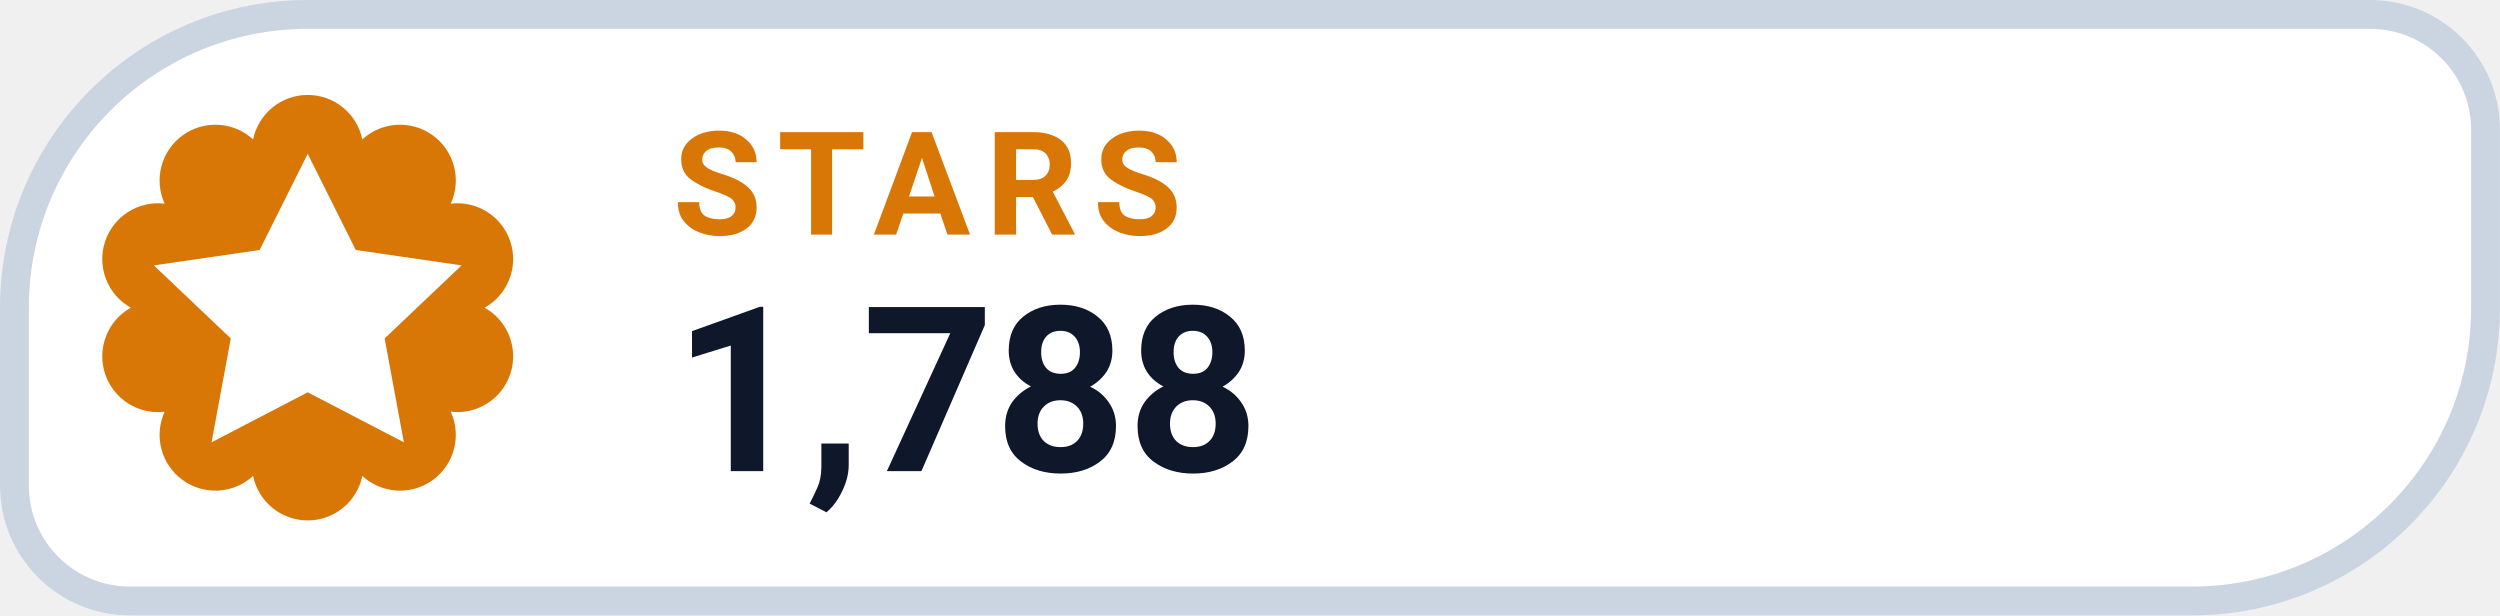
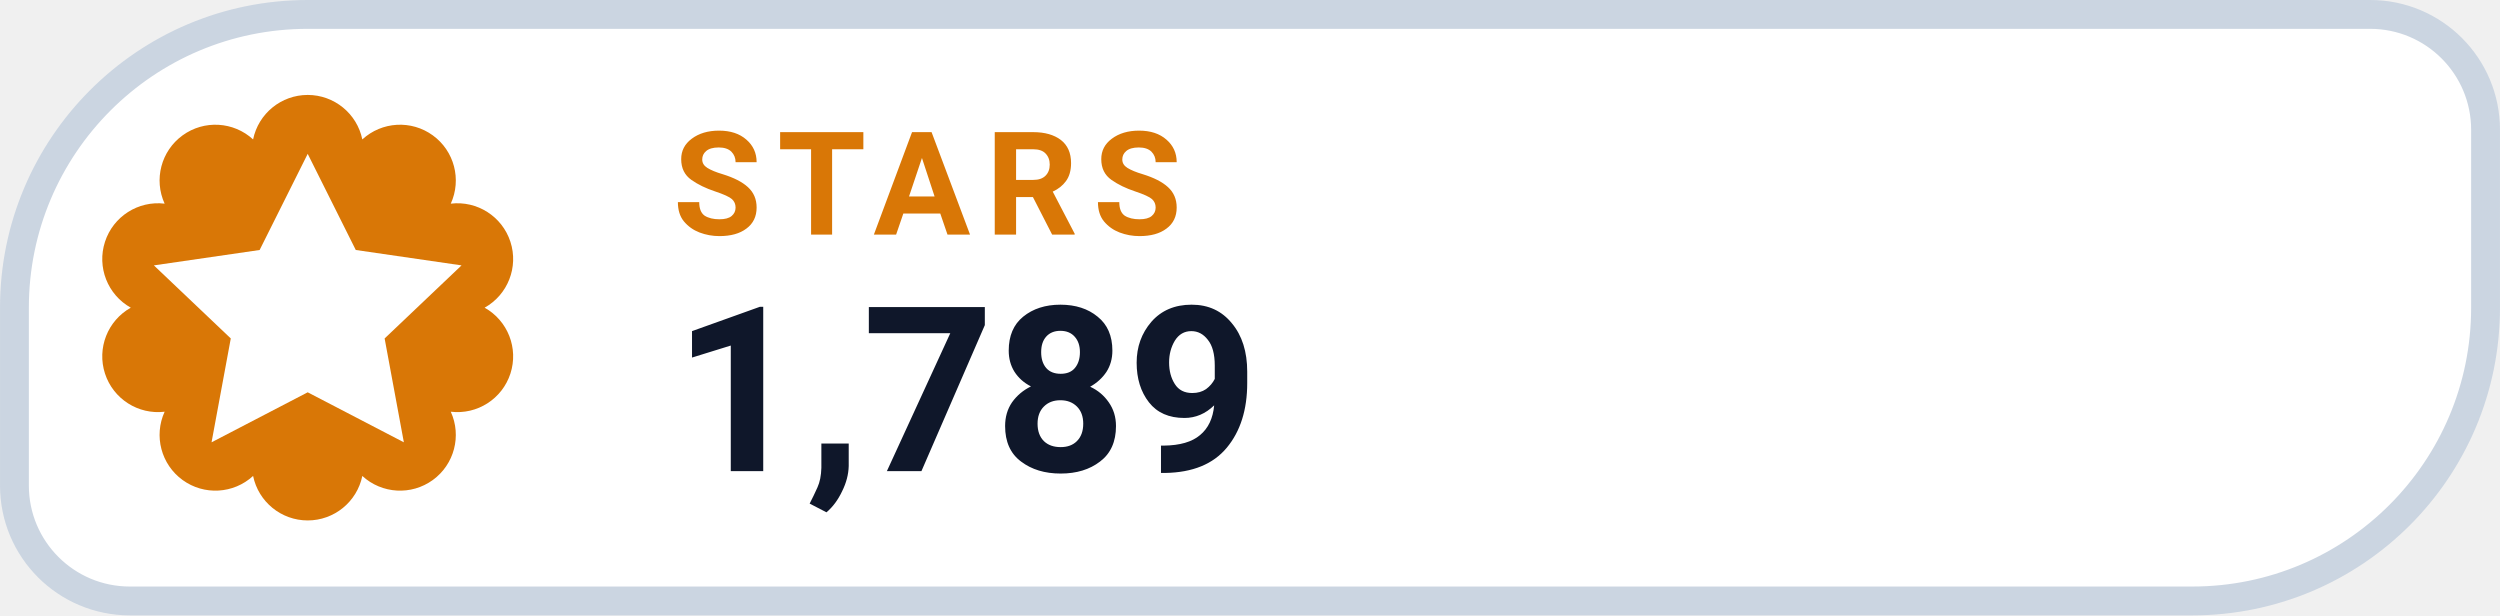
- <svg xmlns="http://www.w3.org/2000/svg" width="126" height="31.015" viewBox="0 0 130 32" role="img" aria-label="STARS 1,788">
+ <svg xmlns="http://www.w3.org/2000/svg" width="126" height="31.015" viewBox="0 0 130 32" role="img" aria-label="STARS 1,789">
  <path d="M 16.00 0.75 H 123.25 A 6.00 6.00 0 0 1 129.25 6.75 V 16.00 A 15.25 15.25 0 0 1 114.00 31.25 H 6.75 A 6.00 6.00 0 0 1 0.75 25.25 V 16.00 A 15.25 15.25 0 0 1 16.00 0.75 Z" fill="#FFFFFF" stroke="#CBD5E1" stroke-width="1.5" />
  <path d="M 13.16 7.25 A 2.90 2.90 0 0 1 18.84 7.25 A 2.90 2.90 0 0 1 23.44 10.59 A 2.90 2.90 0 0 1 25.20 16.00 A 2.90 2.90 0 0 1 23.44 21.41 A 2.90 2.90 0 0 1 18.84 24.75 A 2.90 2.90 0 0 1 13.16 24.75 A 2.90 2.90 0 0 1 8.56 21.41 A 2.90 2.90 0 0 1 6.80 16.00 A 2.90 2.90 0 0 1 8.56 10.59 A 2.90 2.90 0 0 1 13.16 7.25 Z" fill="#D97706" />
  <g transform="translate(16 16)" style="color:#FFFFFF;">
    <path d="M0 -8 l2.5 5 5.5 .8 -4 3.8 1 5.4 -5 -2.6 -5 2.6 1 -5.4 -4 -3.8 5.5 -.8 Z" fill="currentColor" />
  </g>
  <text x="35" y="12.2" fill="#D97706" font-family="-apple-system,BlinkMacSystemFont,'Segoe UI',Roboto,Helvetica,Arial,sans-serif" font-size="7.5" font-weight="700" letter-spacing=".8">STARS</text>
-   <text x="35" y="24.5" fill="#0F172A" font-family="-apple-system,BlinkMacSystemFont,'Segoe UI',Roboto,Helvetica,Arial,sans-serif" font-size="12" font-weight="750">1,788</text>
+   <text x="35" y="24.5" fill="#0F172A" font-family="-apple-system,BlinkMacSystemFont,'Segoe UI',Roboto,Helvetica,Arial,sans-serif" font-size="12" font-weight="750">1,789</text>
</svg>
